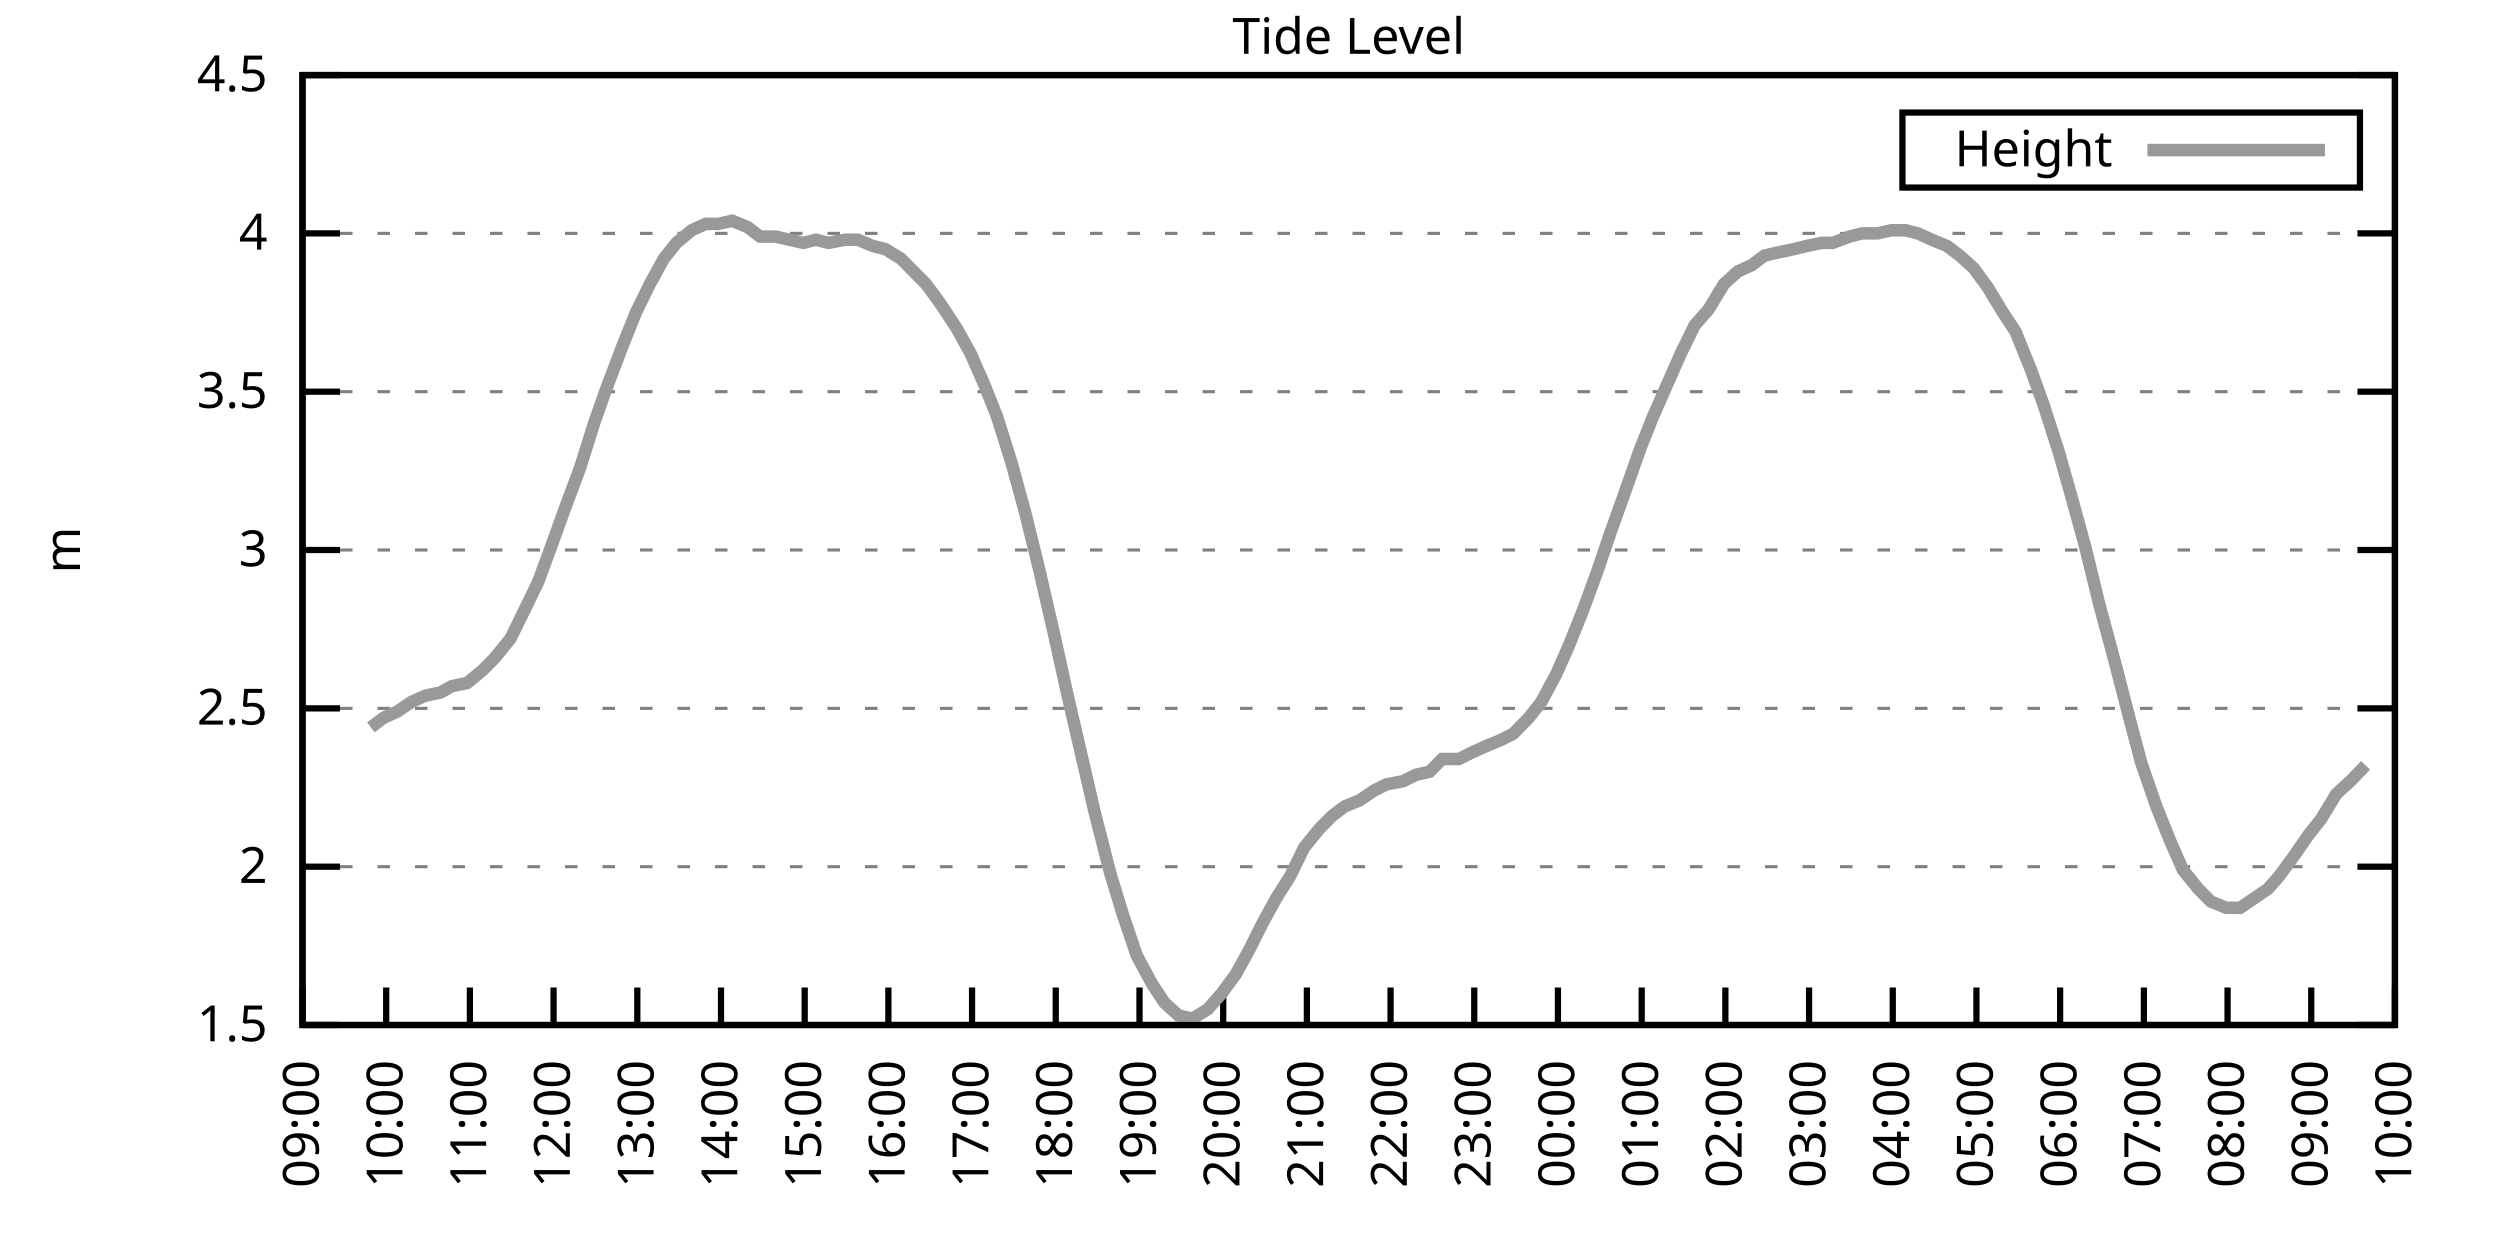
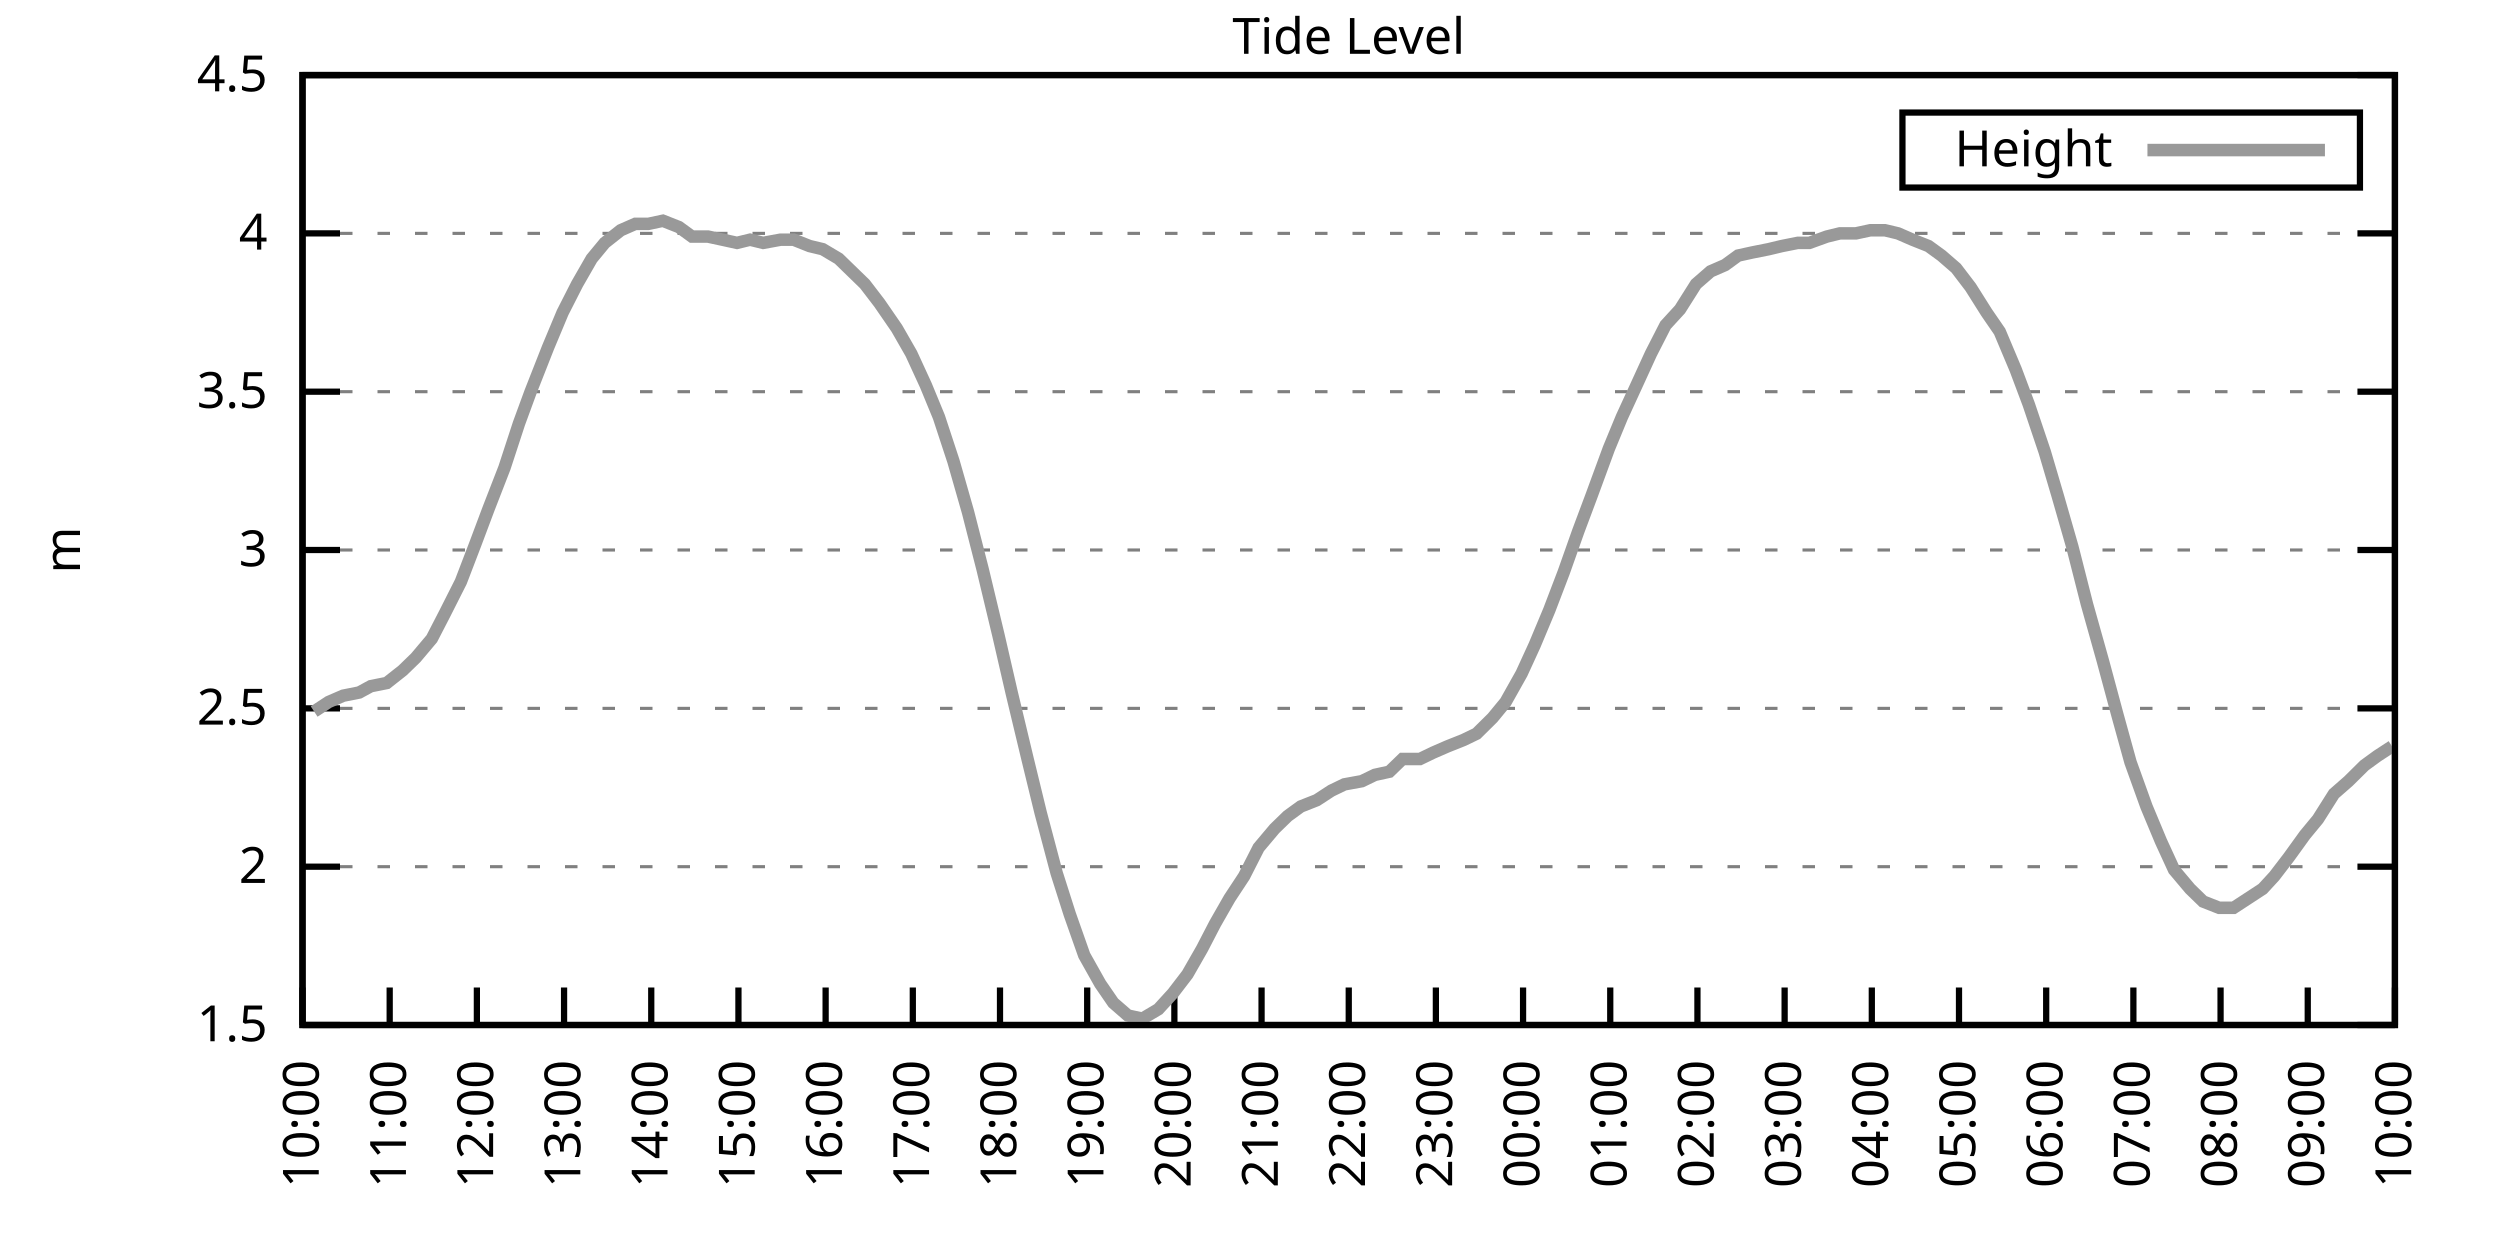
<svg xmlns="http://www.w3.org/2000/svg" xmlns:xlink="http://www.w3.org/1999/xlink" width="400" height="200" viewBox="0 0 400 200">
  <g id="gnuplot_canvas">
    <rect x="0" y="0" width="400" height="200" fill="none" />
    <defs>
      <circle id="gpDot" r="0.5" stroke-width="0.5" stroke="currentColor" />
      <path id="gpPt0" stroke-width="0.333" stroke="currentColor" d="M-1,0 h2 M0,-1 v2" />
      <path id="gpPt1" stroke-width="0.333" stroke="currentColor" d="M-1,-1 L1,1 M1,-1 L-1,1" />
      <path id="gpPt2" stroke-width="0.333" stroke="currentColor" d="M-1,0 L1,0 M0,-1 L0,1 M-1,-1 L1,1 M-1,1 L1,-1" />
      <rect id="gpPt3" stroke-width="0.333" stroke="currentColor" x="-1" y="-1" width="2" height="2" />
      <rect id="gpPt4" stroke-width="0.333" stroke="currentColor" fill="currentColor" x="-1" y="-1" width="2" height="2" />
      <circle id="gpPt5" stroke-width="0.333" stroke="currentColor" cx="0" cy="0" r="1" />
      <use xlink:href="#gpPt5" id="gpPt6" fill="currentColor" stroke="none" />
      <path id="gpPt7" stroke-width="0.333" stroke="currentColor" d="M0,-1.33 L-1.33,0.67 L1.33,0.67 z" />
      <use xlink:href="#gpPt7" id="gpPt8" fill="currentColor" stroke="none" />
      <use xlink:href="#gpPt7" id="gpPt9" stroke="currentColor" transform="rotate(180)" />
      <use xlink:href="#gpPt9" id="gpPt10" fill="currentColor" stroke="none" />
      <use xlink:href="#gpPt3" id="gpPt11" stroke="currentColor" transform="rotate(45)" />
      <use xlink:href="#gpPt11" id="gpPt12" fill="currentColor" stroke="none" />
      <path id="gpPt13" stroke-width="0.333" stroke="currentColor" d="M0,1.330 L1.265,0.411 L0.782,-1.067 L-0.782,-1.076 L-1.265,0.411 z" />
      <use xlink:href="#gpPt13" id="gpPt14" fill="currentColor" stroke="none" />
      <filter id="textbox" filterUnits="objectBoundingBox" x="0" y="0" height="1" width="1">
        <feFlood flood-color="white" flood-opacity="1" result="bgnd" />
        <feComposite in="SourceGraphic" in2="bgnd" operator="atop" />
      </filter>
      <filter id="greybox" filterUnits="objectBoundingBox" x="0" y="0" height="1" width="1">
        <feFlood flood-color="lightgrey" flood-opacity="1" result="grey" />
        <feComposite in="SourceGraphic" in2="grey" operator="atop" />
      </filter>
    </defs>
    <g fill="none" color="white" stroke="currentColor" stroke-width="1.00" stroke-linecap="butt" stroke-linejoin="miter">
</g>
    <g fill="none" color="black" stroke="currentColor" stroke-width="1.00" stroke-linecap="butt" stroke-linejoin="miter">
      <g stroke="none" shape-rendering="crispEdges">
        <polygon fill="rgb(255, 255, 255)" points="48.40,164.00 383.18,164.00 383.18,12.02 48.40,12.02 " />
      </g>
    </g>
    <g fill="none" color="black" stroke="currentColor" stroke-width="1.00" stroke-linecap="butt" stroke-linejoin="miter">
</g>
    <g fill="none" color="black" stroke="black" stroke-width="0.50" stroke-linecap="butt" stroke-linejoin="miter">
</g>
    <g fill="none" color="gray" stroke="currentColor" stroke-width="0.50" stroke-linecap="butt" stroke-linejoin="miter">
      <path stroke="gray" stroke-dasharray="2,4" class="gridline" d="M48.40,164.00 L383.19,164.00  " />
    </g>
    <g fill="none" color="gray" stroke="gray" stroke-width="1.00" stroke-linecap="butt" stroke-linejoin="miter">
</g>
    <g fill="none" color="black" stroke="currentColor" stroke-width="1.00" stroke-linecap="butt" stroke-linejoin="miter">
      <path stroke="black" d="M48.40,164.00 L54.40,164.00 M383.19,164.00 L377.19,164.00  " />
      <g transform="translate(42.80,166.60)" stroke="none" fill="black" font-family="Sans" font-size="8.00" text-anchor="end">
        <text>
          <tspan font-family="Sans"> 1.5</tspan>
        </text>
      </g>
    </g>
    <g fill="none" color="black" stroke="currentColor" stroke-width="1.00" stroke-linecap="butt" stroke-linejoin="miter">
</g>
    <g fill="none" color="black" stroke="black" stroke-width="0.50" stroke-linecap="butt" stroke-linejoin="miter">
</g>
    <g fill="none" color="gray" stroke="currentColor" stroke-width="0.50" stroke-linecap="butt" stroke-linejoin="miter">
      <path stroke="gray" stroke-dasharray="2,4" class="gridline" d="M48.40,138.67 L383.19,138.67  " />
    </g>
    <g fill="none" color="gray" stroke="gray" stroke-width="1.00" stroke-linecap="butt" stroke-linejoin="miter">
</g>
    <g fill="none" color="black" stroke="currentColor" stroke-width="1.00" stroke-linecap="butt" stroke-linejoin="miter">
      <path stroke="black" d="M48.40,138.67 L54.40,138.67 M383.19,138.67 L377.19,138.67  " />
      <g transform="translate(42.80,141.27)" stroke="none" fill="black" font-family="Sans" font-size="8.00" text-anchor="end">
        <text>
          <tspan font-family="Sans"> 2</tspan>
        </text>
      </g>
    </g>
    <g fill="none" color="black" stroke="currentColor" stroke-width="1.00" stroke-linecap="butt" stroke-linejoin="miter">
</g>
    <g fill="none" color="black" stroke="black" stroke-width="0.50" stroke-linecap="butt" stroke-linejoin="miter">
</g>
    <g fill="none" color="gray" stroke="currentColor" stroke-width="0.50" stroke-linecap="butt" stroke-linejoin="miter">
      <path stroke="gray" stroke-dasharray="2,4" class="gridline" d="M48.40,113.34 L383.19,113.34  " />
    </g>
    <g fill="none" color="gray" stroke="gray" stroke-width="1.00" stroke-linecap="butt" stroke-linejoin="miter">
</g>
    <g fill="none" color="black" stroke="currentColor" stroke-width="1.00" stroke-linecap="butt" stroke-linejoin="miter">
      <path stroke="black" d="M48.40,113.34 L54.40,113.34 M383.19,113.34 L377.19,113.34  " />
      <g transform="translate(42.80,115.94)" stroke="none" fill="black" font-family="Sans" font-size="8.00" text-anchor="end">
        <text>
          <tspan font-family="Sans"> 2.5</tspan>
        </text>
      </g>
    </g>
    <g fill="none" color="black" stroke="currentColor" stroke-width="1.00" stroke-linecap="butt" stroke-linejoin="miter">
</g>
    <g fill="none" color="black" stroke="black" stroke-width="0.50" stroke-linecap="butt" stroke-linejoin="miter">
</g>
    <g fill="none" color="gray" stroke="currentColor" stroke-width="0.50" stroke-linecap="butt" stroke-linejoin="miter">
      <path stroke="gray" stroke-dasharray="2,4" class="gridline" d="M48.40,88.00 L383.19,88.00  " />
    </g>
    <g fill="none" color="gray" stroke="gray" stroke-width="1.00" stroke-linecap="butt" stroke-linejoin="miter">
</g>
    <g fill="none" color="black" stroke="currentColor" stroke-width="1.00" stroke-linecap="butt" stroke-linejoin="miter">
      <path stroke="black" d="M48.40,88.00 L54.40,88.00 M383.19,88.00 L377.19,88.00  " />
      <g transform="translate(42.80,90.60)" stroke="none" fill="black" font-family="Sans" font-size="8.00" text-anchor="end">
        <text>
          <tspan font-family="Sans"> 3</tspan>
        </text>
      </g>
    </g>
    <g fill="none" color="black" stroke="currentColor" stroke-width="1.00" stroke-linecap="butt" stroke-linejoin="miter">
</g>
    <g fill="none" color="black" stroke="black" stroke-width="0.50" stroke-linecap="butt" stroke-linejoin="miter">
</g>
    <g fill="none" color="gray" stroke="currentColor" stroke-width="0.50" stroke-linecap="butt" stroke-linejoin="miter">
      <path stroke="gray" stroke-dasharray="2,4" class="gridline" d="M48.40,62.67 L383.19,62.67  " />
    </g>
    <g fill="none" color="gray" stroke="gray" stroke-width="1.00" stroke-linecap="butt" stroke-linejoin="miter">
</g>
    <g fill="none" color="black" stroke="currentColor" stroke-width="1.00" stroke-linecap="butt" stroke-linejoin="miter">
      <path stroke="black" d="M48.40,62.67 L54.40,62.67 M383.19,62.67 L377.19,62.67  " />
      <g transform="translate(42.80,65.27)" stroke="none" fill="black" font-family="Sans" font-size="8.00" text-anchor="end">
        <text>
          <tspan font-family="Sans"> 3.5</tspan>
        </text>
      </g>
    </g>
    <g fill="none" color="black" stroke="currentColor" stroke-width="1.00" stroke-linecap="butt" stroke-linejoin="miter">
</g>
    <g fill="none" color="black" stroke="black" stroke-width="0.50" stroke-linecap="butt" stroke-linejoin="miter">
</g>
    <g fill="none" color="gray" stroke="currentColor" stroke-width="0.50" stroke-linecap="butt" stroke-linejoin="miter">
      <path stroke="gray" stroke-dasharray="2,4" class="gridline" d="M48.40,37.34 L383.19,37.34  " />
    </g>
    <g fill="none" color="gray" stroke="gray" stroke-width="1.00" stroke-linecap="butt" stroke-linejoin="miter">
</g>
    <g fill="none" color="black" stroke="currentColor" stroke-width="1.00" stroke-linecap="butt" stroke-linejoin="miter">
      <path stroke="black" d="M48.40,37.34 L54.40,37.34 M383.19,37.34 L377.19,37.34  " />
      <g transform="translate(42.80,39.94)" stroke="none" fill="black" font-family="Sans" font-size="8.00" text-anchor="end">
        <text>
          <tspan font-family="Sans"> 4</tspan>
        </text>
      </g>
    </g>
    <g fill="none" color="black" stroke="currentColor" stroke-width="1.00" stroke-linecap="butt" stroke-linejoin="miter">
</g>
    <g fill="none" color="black" stroke="black" stroke-width="0.50" stroke-linecap="butt" stroke-linejoin="miter">
</g>
    <g fill="none" color="gray" stroke="currentColor" stroke-width="0.50" stroke-linecap="butt" stroke-linejoin="miter">
      <path stroke="gray" stroke-dasharray="2,4" class="gridline" d="M48.40,12.01 L383.19,12.01  " />
    </g>
    <g fill="none" color="gray" stroke="gray" stroke-width="1.00" stroke-linecap="butt" stroke-linejoin="miter">
</g>
    <g fill="none" color="black" stroke="currentColor" stroke-width="1.00" stroke-linecap="butt" stroke-linejoin="miter">
      <path stroke="black" d="M48.40,12.01 L54.40,12.01 M383.19,12.01 L377.19,12.01  " />
      <g transform="translate(42.80,14.61)" stroke="none" fill="black" font-family="Sans" font-size="8.00" text-anchor="end">
        <text>
          <tspan font-family="Sans"> 4.5</tspan>
        </text>
      </g>
    </g>
    <g fill="none" color="black" stroke="currentColor" stroke-width="1.00" stroke-linecap="butt" stroke-linejoin="miter">
      <path stroke="black" d="M48.40,164.00 L48.40,158.00  " />
      <g transform="translate(51.00,169.60) rotate(270.00)" stroke="none" fill="black" font-family="Sans" font-size="8.00" text-anchor="end">
        <text>
-           <tspan font-family="Sans">09:00</tspan>
-         </text>
-       </g>
-     </g>
-     <g fill="none" color="black" stroke="currentColor" stroke-width="1.00" stroke-linecap="butt" stroke-linejoin="miter">
-       <path stroke="black" d="M61.79,164.00 L61.79,158.00  " />
-       <g transform="translate(64.39,169.60) rotate(270.00)" stroke="none" fill="black" font-family="Sans" font-size="8.00" text-anchor="end">
-         <text>
          <tspan font-family="Sans">10:00</tspan>
        </text>
      </g>
    </g>
    <g fill="none" color="black" stroke="currentColor" stroke-width="1.00" stroke-linecap="butt" stroke-linejoin="miter">
-       <path stroke="black" d="M75.18,164.00 L75.18,158.00  " />
-       <g transform="translate(77.78,169.60) rotate(270.00)" stroke="none" fill="black" font-family="Sans" font-size="8.00" text-anchor="end">
+       <path stroke="black" d="M62.35,164.00 L62.35,158.00  " />
+       <g transform="translate(64.95,169.60) rotate(270.00)" stroke="none" fill="black" font-family="Sans" font-size="8.00" text-anchor="end">
        <text>
          <tspan font-family="Sans">11:00</tspan>
        </text>
      </g>
    </g>
    <g fill="none" color="black" stroke="currentColor" stroke-width="1.00" stroke-linecap="butt" stroke-linejoin="miter">
-       <path stroke="black" d="M88.57,164.00 L88.57,158.00  " />
-       <g transform="translate(91.17,169.60) rotate(270.00)" stroke="none" fill="black" font-family="Sans" font-size="8.00" text-anchor="end">
+       <path stroke="black" d="M76.30,164.00 L76.30,158.00  " />
+       <g transform="translate(78.90,169.60) rotate(270.00)" stroke="none" fill="black" font-family="Sans" font-size="8.00" text-anchor="end">
        <text>
          <tspan font-family="Sans">12:00</tspan>
        </text>
      </g>
    </g>
    <g fill="none" color="black" stroke="currentColor" stroke-width="1.00" stroke-linecap="butt" stroke-linejoin="miter">
-       <path stroke="black" d="M101.97,164.00 L101.97,158.00  " />
-       <g transform="translate(104.57,169.60) rotate(270.00)" stroke="none" fill="black" font-family="Sans" font-size="8.00" text-anchor="end">
+       <path stroke="black" d="M90.25,164.00 L90.25,158.00  " />
+       <g transform="translate(92.85,169.60) rotate(270.00)" stroke="none" fill="black" font-family="Sans" font-size="8.00" text-anchor="end">
        <text>
          <tspan font-family="Sans">13:00</tspan>
        </text>
      </g>
    </g>
    <g fill="none" color="black" stroke="currentColor" stroke-width="1.00" stroke-linecap="butt" stroke-linejoin="miter">
-       <path stroke="black" d="M115.36,164.00 L115.36,158.00  " />
-       <g transform="translate(117.96,169.60) rotate(270.00)" stroke="none" fill="black" font-family="Sans" font-size="8.00" text-anchor="end">
+       <path stroke="black" d="M104.20,164.00 L104.20,158.00  " />
+       <g transform="translate(106.80,169.60) rotate(270.00)" stroke="none" fill="black" font-family="Sans" font-size="8.00" text-anchor="end">
        <text>
          <tspan font-family="Sans">14:00</tspan>
        </text>
      </g>
    </g>
    <g fill="none" color="black" stroke="currentColor" stroke-width="1.00" stroke-linecap="butt" stroke-linejoin="miter">
-       <path stroke="black" d="M128.75,164.00 L128.75,158.00  " />
-       <g transform="translate(131.35,169.60) rotate(270.00)" stroke="none" fill="black" font-family="Sans" font-size="8.00" text-anchor="end">
+       <path stroke="black" d="M118.15,164.00 L118.15,158.00  " />
+       <g transform="translate(120.75,169.60) rotate(270.00)" stroke="none" fill="black" font-family="Sans" font-size="8.00" text-anchor="end">
        <text>
          <tspan font-family="Sans">15:00</tspan>
        </text>
      </g>
    </g>
    <g fill="none" color="black" stroke="currentColor" stroke-width="1.00" stroke-linecap="butt" stroke-linejoin="miter">
-       <path stroke="black" d="M142.14,164.00 L142.14,158.00  " />
-       <g transform="translate(144.74,169.60) rotate(270.00)" stroke="none" fill="black" font-family="Sans" font-size="8.00" text-anchor="end">
+       <path stroke="black" d="M132.10,164.00 L132.10,158.00  " />
+       <g transform="translate(134.70,169.60) rotate(270.00)" stroke="none" fill="black" font-family="Sans" font-size="8.00" text-anchor="end">
        <text>
          <tspan font-family="Sans">16:00</tspan>
        </text>
      </g>
    </g>
    <g fill="none" color="black" stroke="currentColor" stroke-width="1.00" stroke-linecap="butt" stroke-linejoin="miter">
-       <path stroke="black" d="M155.53,164.00 L155.53,158.00  " />
-       <g transform="translate(158.13,169.60) rotate(270.00)" stroke="none" fill="black" font-family="Sans" font-size="8.00" text-anchor="end">
+       <path stroke="black" d="M146.05,164.00 L146.05,158.00  " />
+       <g transform="translate(148.65,169.60) rotate(270.00)" stroke="none" fill="black" font-family="Sans" font-size="8.00" text-anchor="end">
        <text>
          <tspan font-family="Sans">17:00</tspan>
        </text>
      </g>
    </g>
    <g fill="none" color="black" stroke="currentColor" stroke-width="1.00" stroke-linecap="butt" stroke-linejoin="miter">
-       <path stroke="black" d="M168.92,164.00 L168.92,158.00  " />
-       <g transform="translate(171.52,169.60) rotate(270.00)" stroke="none" fill="black" font-family="Sans" font-size="8.00" text-anchor="end">
+       <path stroke="black" d="M160.00,164.00 L160.00,158.00  " />
+       <g transform="translate(162.60,169.60) rotate(270.00)" stroke="none" fill="black" font-family="Sans" font-size="8.00" text-anchor="end">
        <text>
          <tspan font-family="Sans">18:00</tspan>
        </text>
      </g>
    </g>
    <g fill="none" color="black" stroke="currentColor" stroke-width="1.00" stroke-linecap="butt" stroke-linejoin="miter">
-       <path stroke="black" d="M182.32,164.00 L182.32,158.00  " />
-       <g transform="translate(184.92,169.60) rotate(270.00)" stroke="none" fill="black" font-family="Sans" font-size="8.00" text-anchor="end">
+       <path stroke="black" d="M173.95,164.00 L173.95,158.00  " />
+       <g transform="translate(176.55,169.60) rotate(270.00)" stroke="none" fill="black" font-family="Sans" font-size="8.00" text-anchor="end">
        <text>
          <tspan font-family="Sans">19:00</tspan>
        </text>
      </g>
    </g>
    <g fill="none" color="black" stroke="currentColor" stroke-width="1.00" stroke-linecap="butt" stroke-linejoin="miter">
-       <path stroke="black" d="M195.71,164.00 L195.71,158.00  " />
-       <g transform="translate(198.31,169.60) rotate(270.00)" stroke="none" fill="black" font-family="Sans" font-size="8.00" text-anchor="end">
+       <path stroke="black" d="M187.90,164.00 L187.90,158.00  " />
+       <g transform="translate(190.50,169.60) rotate(270.00)" stroke="none" fill="black" font-family="Sans" font-size="8.00" text-anchor="end">
        <text>
          <tspan font-family="Sans">20:00</tspan>
        </text>
      </g>
    </g>
    <g fill="none" color="black" stroke="currentColor" stroke-width="1.00" stroke-linecap="butt" stroke-linejoin="miter">
-       <path stroke="black" d="M209.10,164.00 L209.10,158.00  " />
-       <g transform="translate(211.70,169.60) rotate(270.00)" stroke="none" fill="black" font-family="Sans" font-size="8.00" text-anchor="end">
+       <path stroke="black" d="M201.85,164.00 L201.85,158.00  " />
+       <g transform="translate(204.45,169.60) rotate(270.00)" stroke="none" fill="black" font-family="Sans" font-size="8.00" text-anchor="end">
        <text>
          <tspan font-family="Sans">21:00</tspan>
        </text>
      </g>
    </g>
    <g fill="none" color="black" stroke="currentColor" stroke-width="1.00" stroke-linecap="butt" stroke-linejoin="miter">
-       <path stroke="black" d="M222.49,164.00 L222.49,158.00  " />
-       <g transform="translate(225.09,169.60) rotate(270.00)" stroke="none" fill="black" font-family="Sans" font-size="8.00" text-anchor="end">
+       <path stroke="black" d="M215.80,164.00 L215.80,158.00  " />
+       <g transform="translate(218.40,169.60) rotate(270.00)" stroke="none" fill="black" font-family="Sans" font-size="8.00" text-anchor="end">
        <text>
          <tspan font-family="Sans">22:00</tspan>
        </text>
      </g>
    </g>
    <g fill="none" color="black" stroke="currentColor" stroke-width="1.00" stroke-linecap="butt" stroke-linejoin="miter">
-       <path stroke="black" d="M235.88,164.00 L235.88,158.00  " />
-       <g transform="translate(238.48,169.60) rotate(270.00)" stroke="none" fill="black" font-family="Sans" font-size="8.00" text-anchor="end">
+       <path stroke="black" d="M229.74,164.00 L229.74,158.00  " />
+       <g transform="translate(232.34,169.60) rotate(270.00)" stroke="none" fill="black" font-family="Sans" font-size="8.00" text-anchor="end">
        <text>
          <tspan font-family="Sans">23:00</tspan>
        </text>
      </g>
    </g>
    <g fill="none" color="black" stroke="currentColor" stroke-width="1.00" stroke-linecap="butt" stroke-linejoin="miter">
-       <path stroke="black" d="M249.27,164.00 L249.27,158.00  " />
-       <g transform="translate(251.87,169.60) rotate(270.00)" stroke="none" fill="black" font-family="Sans" font-size="8.00" text-anchor="end">
+       <path stroke="black" d="M243.69,164.00 L243.69,158.00  " />
+       <g transform="translate(246.29,169.60) rotate(270.00)" stroke="none" fill="black" font-family="Sans" font-size="8.00" text-anchor="end">
        <text>
          <tspan font-family="Sans">00:00</tspan>
        </text>
      </g>
    </g>
    <g fill="none" color="black" stroke="currentColor" stroke-width="1.00" stroke-linecap="butt" stroke-linejoin="miter">
-       <path stroke="black" d="M262.67,164.00 L262.67,158.00  " />
-       <g transform="translate(265.27,169.60) rotate(270.00)" stroke="none" fill="black" font-family="Sans" font-size="8.00" text-anchor="end">
+       <path stroke="black" d="M257.64,164.00 L257.64,158.00  " />
+       <g transform="translate(260.24,169.60) rotate(270.00)" stroke="none" fill="black" font-family="Sans" font-size="8.00" text-anchor="end">
        <text>
          <tspan font-family="Sans">01:00</tspan>
        </text>
      </g>
    </g>
    <g fill="none" color="black" stroke="currentColor" stroke-width="1.00" stroke-linecap="butt" stroke-linejoin="miter">
-       <path stroke="black" d="M276.06,164.00 L276.06,158.00  " />
-       <g transform="translate(278.66,169.60) rotate(270.00)" stroke="none" fill="black" font-family="Sans" font-size="8.00" text-anchor="end">
+       <path stroke="black" d="M271.59,164.00 L271.59,158.00  " />
+       <g transform="translate(274.19,169.60) rotate(270.00)" stroke="none" fill="black" font-family="Sans" font-size="8.00" text-anchor="end">
        <text>
          <tspan font-family="Sans">02:00</tspan>
        </text>
      </g>
    </g>
    <g fill="none" color="black" stroke="currentColor" stroke-width="1.00" stroke-linecap="butt" stroke-linejoin="miter">
-       <path stroke="black" d="M289.45,164.00 L289.45,158.00  " />
-       <g transform="translate(292.05,169.60) rotate(270.00)" stroke="none" fill="black" font-family="Sans" font-size="8.00" text-anchor="end">
+       <path stroke="black" d="M285.54,164.00 L285.54,158.00  " />
+       <g transform="translate(288.14,169.60) rotate(270.00)" stroke="none" fill="black" font-family="Sans" font-size="8.00" text-anchor="end">
        <text>
          <tspan font-family="Sans">03:00</tspan>
        </text>
      </g>
    </g>
    <g fill="none" color="black" stroke="currentColor" stroke-width="1.00" stroke-linecap="butt" stroke-linejoin="miter">
-       <path stroke="black" d="M302.84,164.00 L302.84,158.00  " />
-       <g transform="translate(305.44,169.60) rotate(270.00)" stroke="none" fill="black" font-family="Sans" font-size="8.00" text-anchor="end">
+       <path stroke="black" d="M299.49,164.00 L299.49,158.00  " />
+       <g transform="translate(302.09,169.60) rotate(270.00)" stroke="none" fill="black" font-family="Sans" font-size="8.00" text-anchor="end">
        <text>
          <tspan font-family="Sans">04:00</tspan>
        </text>
      </g>
    </g>
    <g fill="none" color="black" stroke="currentColor" stroke-width="1.00" stroke-linecap="butt" stroke-linejoin="miter">
-       <path stroke="black" d="M316.23,164.00 L316.23,158.00  " />
-       <g transform="translate(318.83,169.60) rotate(270.00)" stroke="none" fill="black" font-family="Sans" font-size="8.00" text-anchor="end">
+       <path stroke="black" d="M313.44,164.00 L313.44,158.00  " />
+       <g transform="translate(316.04,169.60) rotate(270.00)" stroke="none" fill="black" font-family="Sans" font-size="8.00" text-anchor="end">
        <text>
          <tspan font-family="Sans">05:00</tspan>
        </text>
      </g>
    </g>
    <g fill="none" color="black" stroke="currentColor" stroke-width="1.00" stroke-linecap="butt" stroke-linejoin="miter">
-       <path stroke="black" d="M329.62,164.00 L329.62,158.00  " />
-       <g transform="translate(332.22,169.60) rotate(270.00)" stroke="none" fill="black" font-family="Sans" font-size="8.00" text-anchor="end">
+       <path stroke="black" d="M327.39,164.00 L327.39,158.00  " />
+       <g transform="translate(329.99,169.60) rotate(270.00)" stroke="none" fill="black" font-family="Sans" font-size="8.00" text-anchor="end">
        <text>
          <tspan font-family="Sans">06:00</tspan>
        </text>
      </g>
    </g>
    <g fill="none" color="black" stroke="currentColor" stroke-width="1.00" stroke-linecap="butt" stroke-linejoin="miter">
-       <path stroke="black" d="M343.02,164.00 L343.02,158.00  " />
-       <g transform="translate(345.62,169.60) rotate(270.00)" stroke="none" fill="black" font-family="Sans" font-size="8.00" text-anchor="end">
+       <path stroke="black" d="M341.34,164.00 L341.34,158.00  " />
+       <g transform="translate(343.94,169.60) rotate(270.00)" stroke="none" fill="black" font-family="Sans" font-size="8.00" text-anchor="end">
        <text>
          <tspan font-family="Sans">07:00</tspan>
        </text>
      </g>
    </g>
    <g fill="none" color="black" stroke="currentColor" stroke-width="1.00" stroke-linecap="butt" stroke-linejoin="miter">
-       <path stroke="black" d="M356.41,164.00 L356.41,158.00  " />
-       <g transform="translate(359.01,169.60) rotate(270.00)" stroke="none" fill="black" font-family="Sans" font-size="8.00" text-anchor="end">
+       <path stroke="black" d="M355.29,164.00 L355.29,158.00  " />
+       <g transform="translate(357.89,169.60) rotate(270.00)" stroke="none" fill="black" font-family="Sans" font-size="8.00" text-anchor="end">
        <text>
          <tspan font-family="Sans">08:00</tspan>
        </text>
      </g>
    </g>
    <g fill="none" color="black" stroke="currentColor" stroke-width="1.00" stroke-linecap="butt" stroke-linejoin="miter">
-       <path stroke="black" d="M369.80,164.00 L369.80,158.00  " />
-       <g transform="translate(372.40,169.60) rotate(270.00)" stroke="none" fill="black" font-family="Sans" font-size="8.00" text-anchor="end">
+       <path stroke="black" d="M369.24,164.00 L369.24,158.00  " />
+       <g transform="translate(371.84,169.60) rotate(270.00)" stroke="none" fill="black" font-family="Sans" font-size="8.00" text-anchor="end">
        <text>
          <tspan font-family="Sans">09:00</tspan>
        </text>
      </g>
    </g>
    <g fill="none" color="black" stroke="currentColor" stroke-width="1.00" stroke-linecap="butt" stroke-linejoin="miter">
      <path stroke="black" d="M383.19,164.00 L383.19,158.00  " />
      <g transform="translate(385.79,169.60) rotate(270.00)" stroke="none" fill="black" font-family="Sans" font-size="8.00" text-anchor="end">
        <text>
          <tspan font-family="Sans">10:00</tspan>
        </text>
      </g>
    </g>
    <g fill="none" color="black" stroke="currentColor" stroke-width="1.00" stroke-linecap="butt" stroke-linejoin="miter">
</g>
    <g fill="none" color="black" stroke="currentColor" stroke-width="1.00" stroke-linecap="butt" stroke-linejoin="miter">
      <path stroke="black" d="M48.40,12.01 L48.40,164.00 L383.19,164.00 L383.19,12.01 L48.40,12.01 Z  " />
    </g>
    <g fill="none" color="black" stroke="currentColor" stroke-width="1.00" stroke-linecap="butt" stroke-linejoin="miter">
</g>
    <g fill="none" color="black" stroke="currentColor" stroke-width="1.00" stroke-linecap="butt" stroke-linejoin="miter">
      <path stroke="black" d="M304.39,30.01 L304.39,18.01 L377.59,18.01 L377.59,30.01 L304.39,30.01 Z  " />
    </g>
    <g id="Tide_level_plot_1">
      <g fill="none" color="white" stroke="black" stroke-width="2.00" stroke-linecap="butt" stroke-linejoin="miter">
</g>
      <g fill="none" color="black" stroke="currentColor" stroke-width="2.00" stroke-linecap="butt" stroke-linejoin="miter">
        <g transform="translate(337.99,26.61)" stroke="none" fill="black" font-family="Sans" font-size="8.00" text-anchor="end">
          <text>
            <tspan font-family="Sans">Height</tspan>
          </text>
        </g>
      </g>
      <g fill="none" color="black" stroke="currentColor" stroke-width="2.00" stroke-linecap="butt" stroke-linejoin="miter">
-         <path stroke="rgb(153, 153, 153)" d="M343.59,24.01 L371.99,24.01 M59.34,116.38 L61.35,114.86 L63.58,113.84 L65.81,112.32 L68.04,111.31 L70.50,110.80   L72.28,109.79 L74.74,109.28 L77.19,107.26 L79.20,105.23 L81.66,102.19 L83.66,98.14 L86.12,93.07 L88.35,86.99   L90.36,81.42 L92.82,74.83 L95.05,67.74 L96.83,62.67 L99.51,55.58 L101.74,50.01 L103.98,45.45 L106.21,41.39   L108.22,38.86 L110.67,36.84 L112.90,35.82 L114.91,35.82 L117.14,35.32 L119.60,36.33 L121.61,37.85 L124.06,37.85   L126.29,38.35 L128.53,38.86 L130.54,38.35 L132.54,38.86 L135.22,38.35 L137.23,38.35 L139.69,39.37 L141.69,39.87   L144.15,41.39 L146.16,43.42 L148.17,45.45 L150.40,48.49 L153.08,52.54 L155.31,56.59 L157.54,61.66 L159.55,66.73   L161.78,73.82 L164.01,81.93 L166.25,91.04 L168.70,101.68 L170.71,110.80 L173.17,121.44 L175.17,130.06 L177.63,139.68   L179.64,146.27 L181.87,152.85 L184.32,157.41 L186.33,160.45 L188.57,162.48 L190.80,162.99 L193.25,161.47 L195.48,158.93   L197.72,155.89 L199.95,151.84 L201.96,147.79 L204.19,143.73 L206.42,140.19 L208.65,135.63 L211.11,132.59 L213.12,130.56   L215.13,129.04 L217.58,128.03 L219.81,126.51 L221.82,125.50 L224.50,124.99 L226.51,123.98 L228.74,123.47 L230.75,121.44   L233.43,121.44 L235.44,120.43 L237.67,119.42 L240.12,118.40 L242.13,117.39 L244.59,114.86 L246.60,112.32 L249.05,107.76   L251.06,103.20 L253.29,97.63 L255.52,91.55 L257.76,84.97 L259.76,79.39 L262.44,71.79 L264.45,66.73 L266.68,61.66   L268.92,56.59 L271.15,52.03 L273.38,49.50 L275.83,45.45 L278.07,43.42 L280.30,42.41 L282.31,40.89 L284.54,40.38   L286.99,39.87 L289.00,39.37 L291.46,38.86 L293.24,38.86 L295.92,37.85 L297.93,37.34 L300.39,37.34 L302.62,36.84   L304.85,36.84 L306.86,37.34 L309.09,38.35 L311.54,39.37 L313.55,40.89 L315.79,42.91 L318.02,45.95 L320.47,50.01   L322.48,53.05 L324.94,59.13 L326.95,64.70 L329.40,72.30 L331.41,79.39 L333.64,87.50 L335.87,96.62 L338.33,105.74   L340.56,114.35 L342.57,121.95 L345.02,129.04 L347.26,134.62 L349.26,139.17 L351.72,142.21 L353.73,144.24 L356.18,145.25   L358.42,145.25 L360.65,143.73 L362.88,142.21 L364.66,140.19 L366.90,137.15 L369.35,133.60 L371.36,131.07 L373.82,127.02   L376.05,124.99 L378.50,122.46  " />
+         <path stroke="rgb(153, 153, 153)" d="M343.59,24.01 L371.99,24.01 M50.26,113.84 L52.58,112.32 L54.91,111.31 L57.47,110.80 L59.33,109.79 L61.88,109.28   L64.44,107.26 L66.53,105.23 L69.09,102.19 L71.18,98.14 L73.74,93.07 L76.07,86.99 L78.16,81.42 L80.72,74.83   L83.04,67.74 L84.90,62.67 L87.69,55.58 L90.02,50.01 L92.34,45.45 L94.67,41.39 L96.76,38.86 L99.32,36.84   L101.64,35.82 L103.73,35.82 L106.06,35.32 L108.62,36.33 L110.71,37.85 L113.27,37.85 L115.59,38.35 L117.92,38.86   L120.01,38.35 L122.10,38.86 L124.89,38.35 L126.98,38.35 L129.54,39.37 L131.63,39.87 L134.19,41.39 L136.28,43.42   L138.37,45.45 L140.70,48.49 L143.49,52.54 L145.81,56.59 L148.14,61.66 L150.23,66.73 L152.56,73.82 L154.88,81.93   L157.21,91.04 L159.76,101.68 L161.86,110.80 L164.41,121.44 L166.51,130.06 L169.06,139.68 L171.16,146.27 L173.48,152.85   L176.04,157.41 L178.13,160.45 L180.46,162.48 L182.78,162.99 L185.34,161.47 L187.66,158.93 L189.99,155.89 L192.31,151.84   L194.41,147.79 L196.73,143.73 L199.06,140.19 L201.38,135.63 L203.94,132.59 L206.03,130.56 L208.12,129.04 L210.68,128.03   L213.01,126.51 L215.10,125.50 L217.89,124.99 L219.98,123.98 L222.30,123.47 L224.40,121.44 L227.19,121.44 L229.28,120.43   L231.60,119.42 L234.16,118.40 L236.25,117.39 L238.81,114.86 L240.90,112.32 L243.46,107.76 L245.55,103.20 L247.88,97.63   L250.20,91.55 L252.53,84.97 L254.62,79.39 L257.41,71.79 L259.50,66.73 L261.83,61.66 L264.15,56.59 L266.48,52.03   L268.80,49.50 L271.36,45.45 L273.69,43.42 L276.01,42.41 L278.10,40.89 L280.43,40.38 L282.99,39.87 L285.08,39.37   L287.64,38.86 L289.50,38.86 L292.29,37.85 L294.38,37.34 L296.94,37.34 L299.26,36.84 L301.58,36.84 L303.68,37.34   L306.00,38.35 L308.56,39.37 L310.65,40.89 L312.98,42.91 L315.30,45.95 L317.86,50.01 L319.95,53.05 L322.51,59.13   L324.60,64.70 L327.16,72.30 L329.25,79.39 L331.58,87.50 L333.90,96.62 L336.46,105.74 L338.78,114.35 L340.88,121.95   L343.43,129.04 L345.76,134.62 L347.85,139.17 L350.41,142.21 L352.50,144.24 L355.06,145.25 L357.38,145.25 L359.71,143.73   L362.03,142.21 L363.89,140.19 L366.22,137.15 L368.78,133.60 L370.87,131.07 L373.43,127.02 L375.75,124.99 L378.31,122.46   L380.40,120.94 L382.73,119.42  " />
      </g>
    </g>
    <g fill="none" color="black" stroke="currentColor" stroke-width="2.00" stroke-linecap="butt" stroke-linejoin="miter">
</g>
    <g fill="none" color="black" stroke="black" stroke-width="1.00" stroke-linecap="butt" stroke-linejoin="miter">
</g>
    <g fill="none" color="black" stroke="currentColor" stroke-width="1.00" stroke-linecap="butt" stroke-linejoin="miter">
      <path stroke="black" d="M48.40,12.01 L48.40,164.00 L383.19,164.00 L383.19,12.01 L48.40,12.01 Z  " />
      <g transform="translate(12.80,88.01) rotate(270.00)" stroke="none" fill="black" font-family="Sans" font-size="8.00" text-anchor="middle">
        <text>
          <tspan font-family="Sans">m</tspan>
        </text>
      </g>
    </g>
    <g fill="none" color="black" stroke="currentColor" stroke-width="1.00" stroke-linecap="butt" stroke-linejoin="miter">
</g>
    <g fill="none" color="black" stroke="currentColor" stroke-width="1.00" stroke-linecap="butt" stroke-linejoin="miter">
      <g transform="translate(215.79,8.61)" stroke="none" fill="black" font-family="Sans" font-size="8.00" text-anchor="middle">
        <text>
          <tspan font-family="Sans">Tide Level</tspan>
        </text>
      </g>
    </g>
    <g fill="none" color="black" stroke="currentColor" stroke-width="1.00" stroke-linecap="butt" stroke-linejoin="miter">
</g>
  </g>
</svg>
